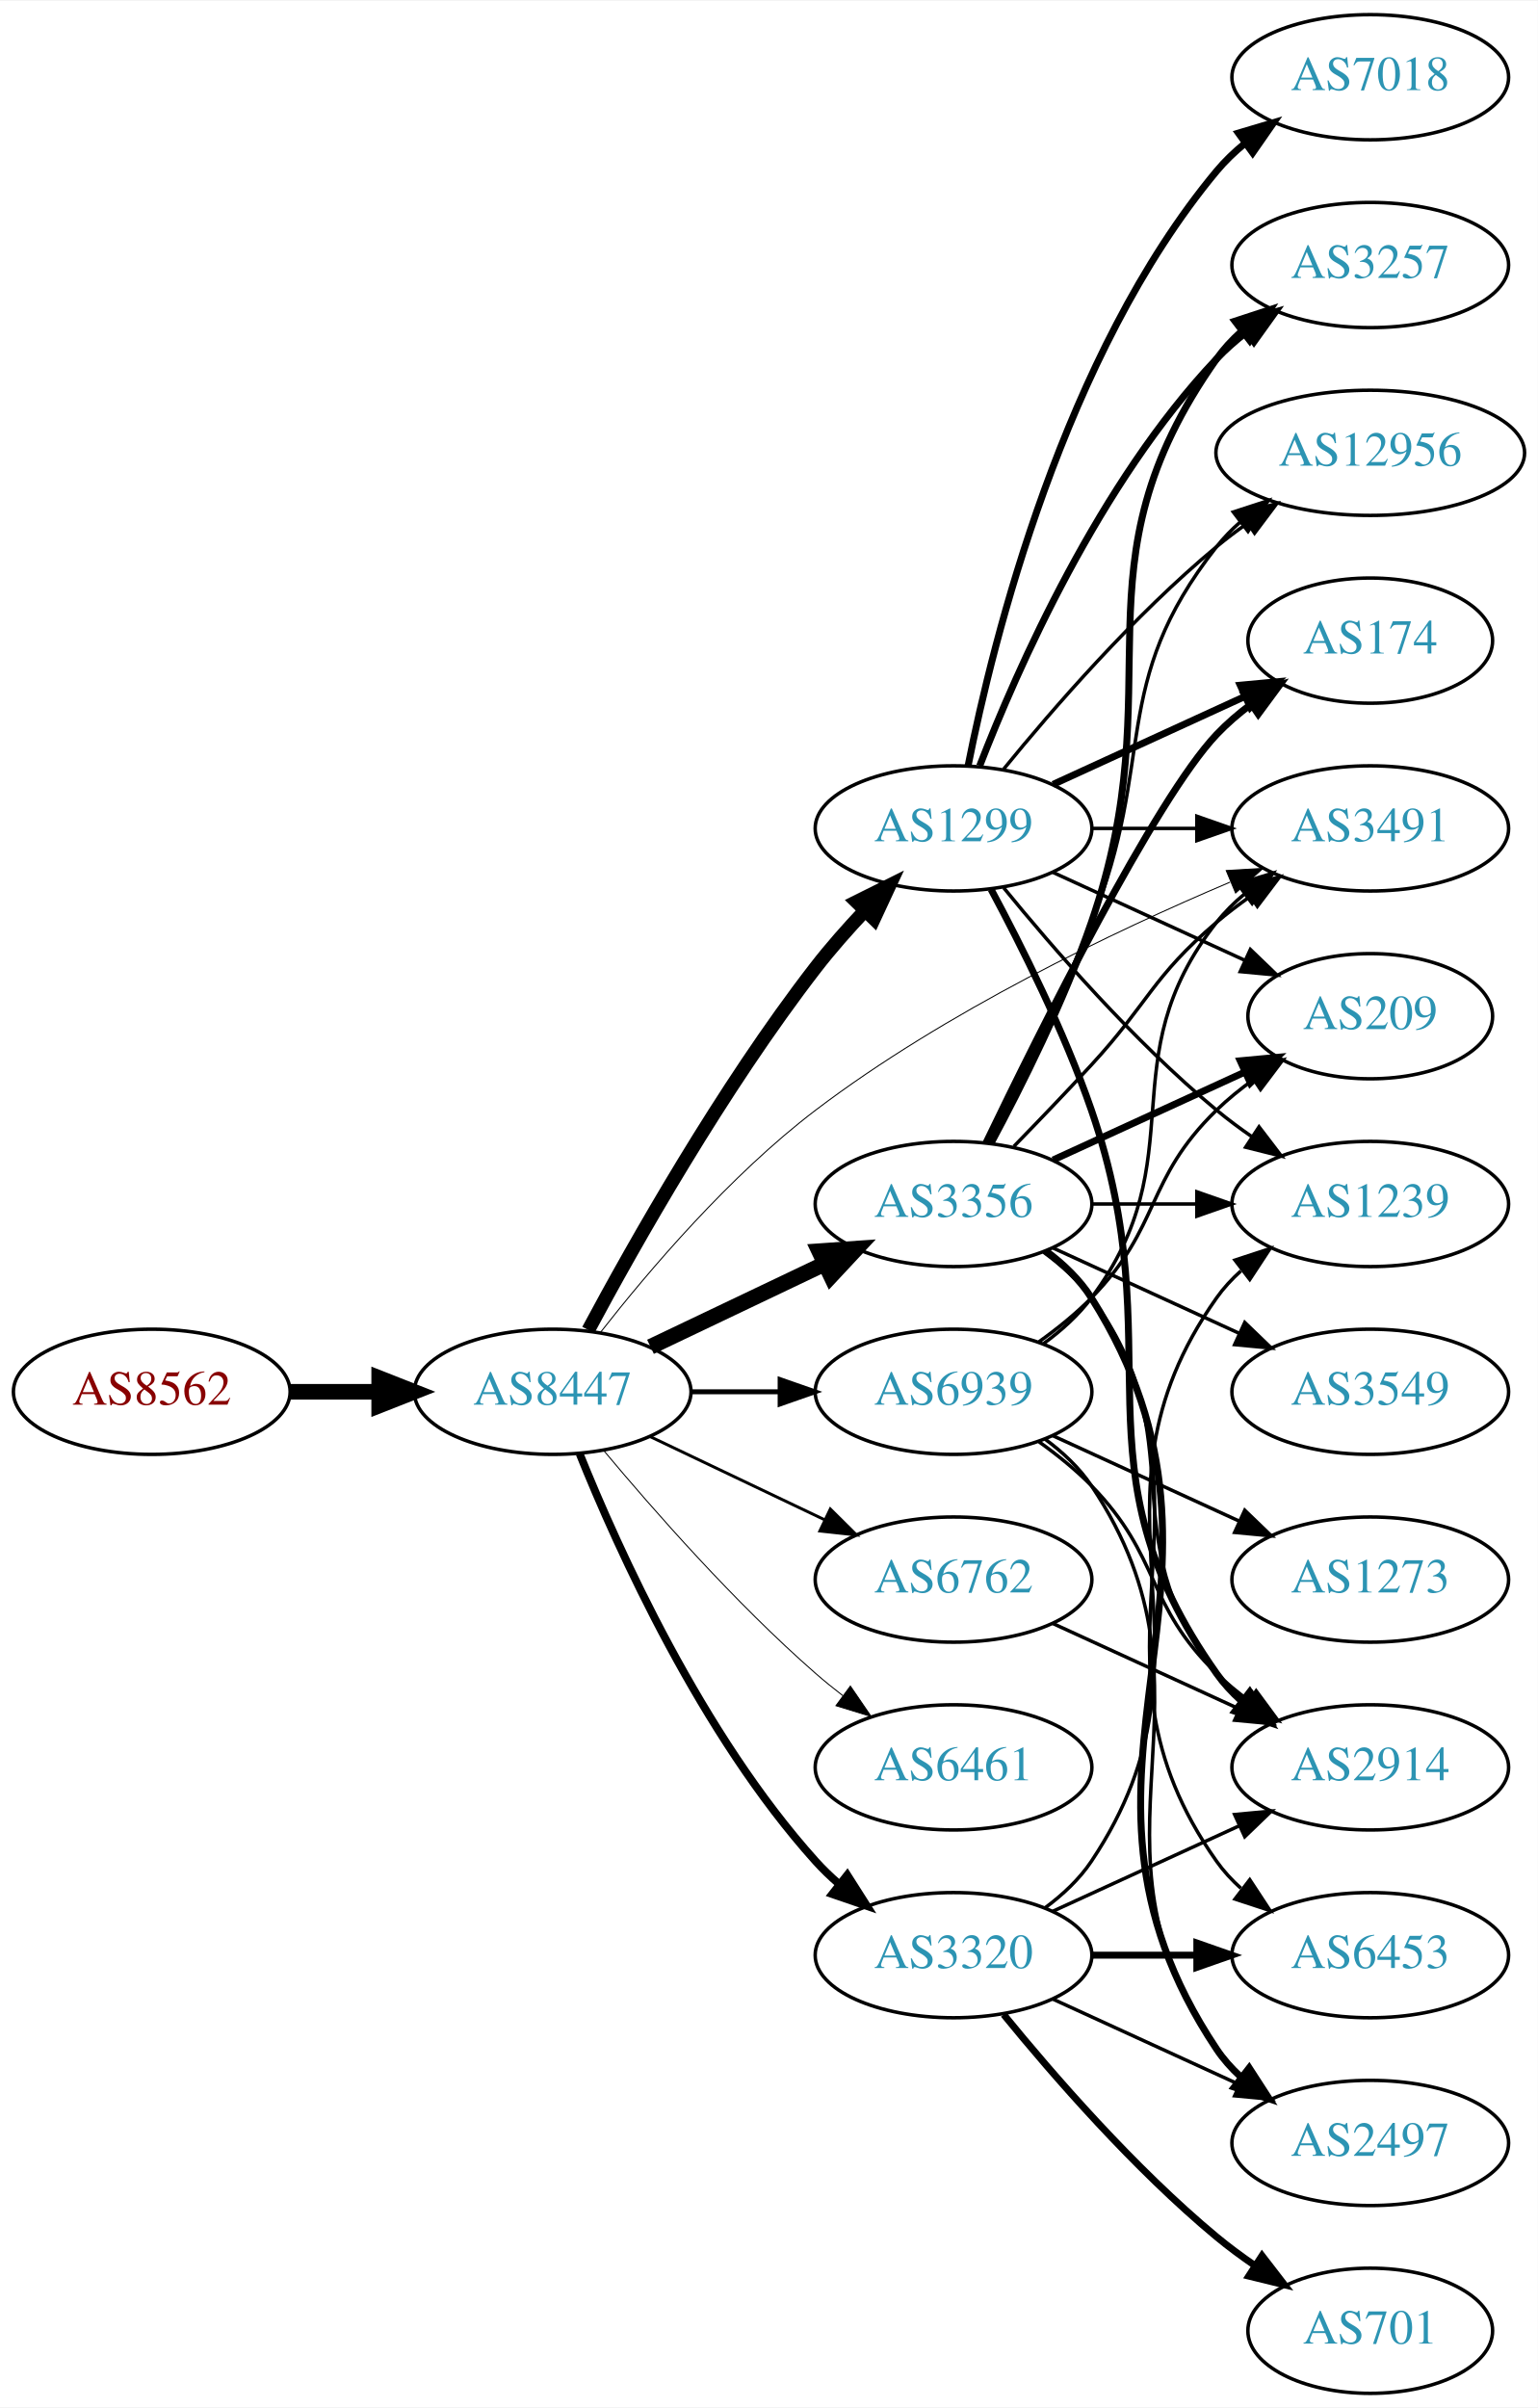
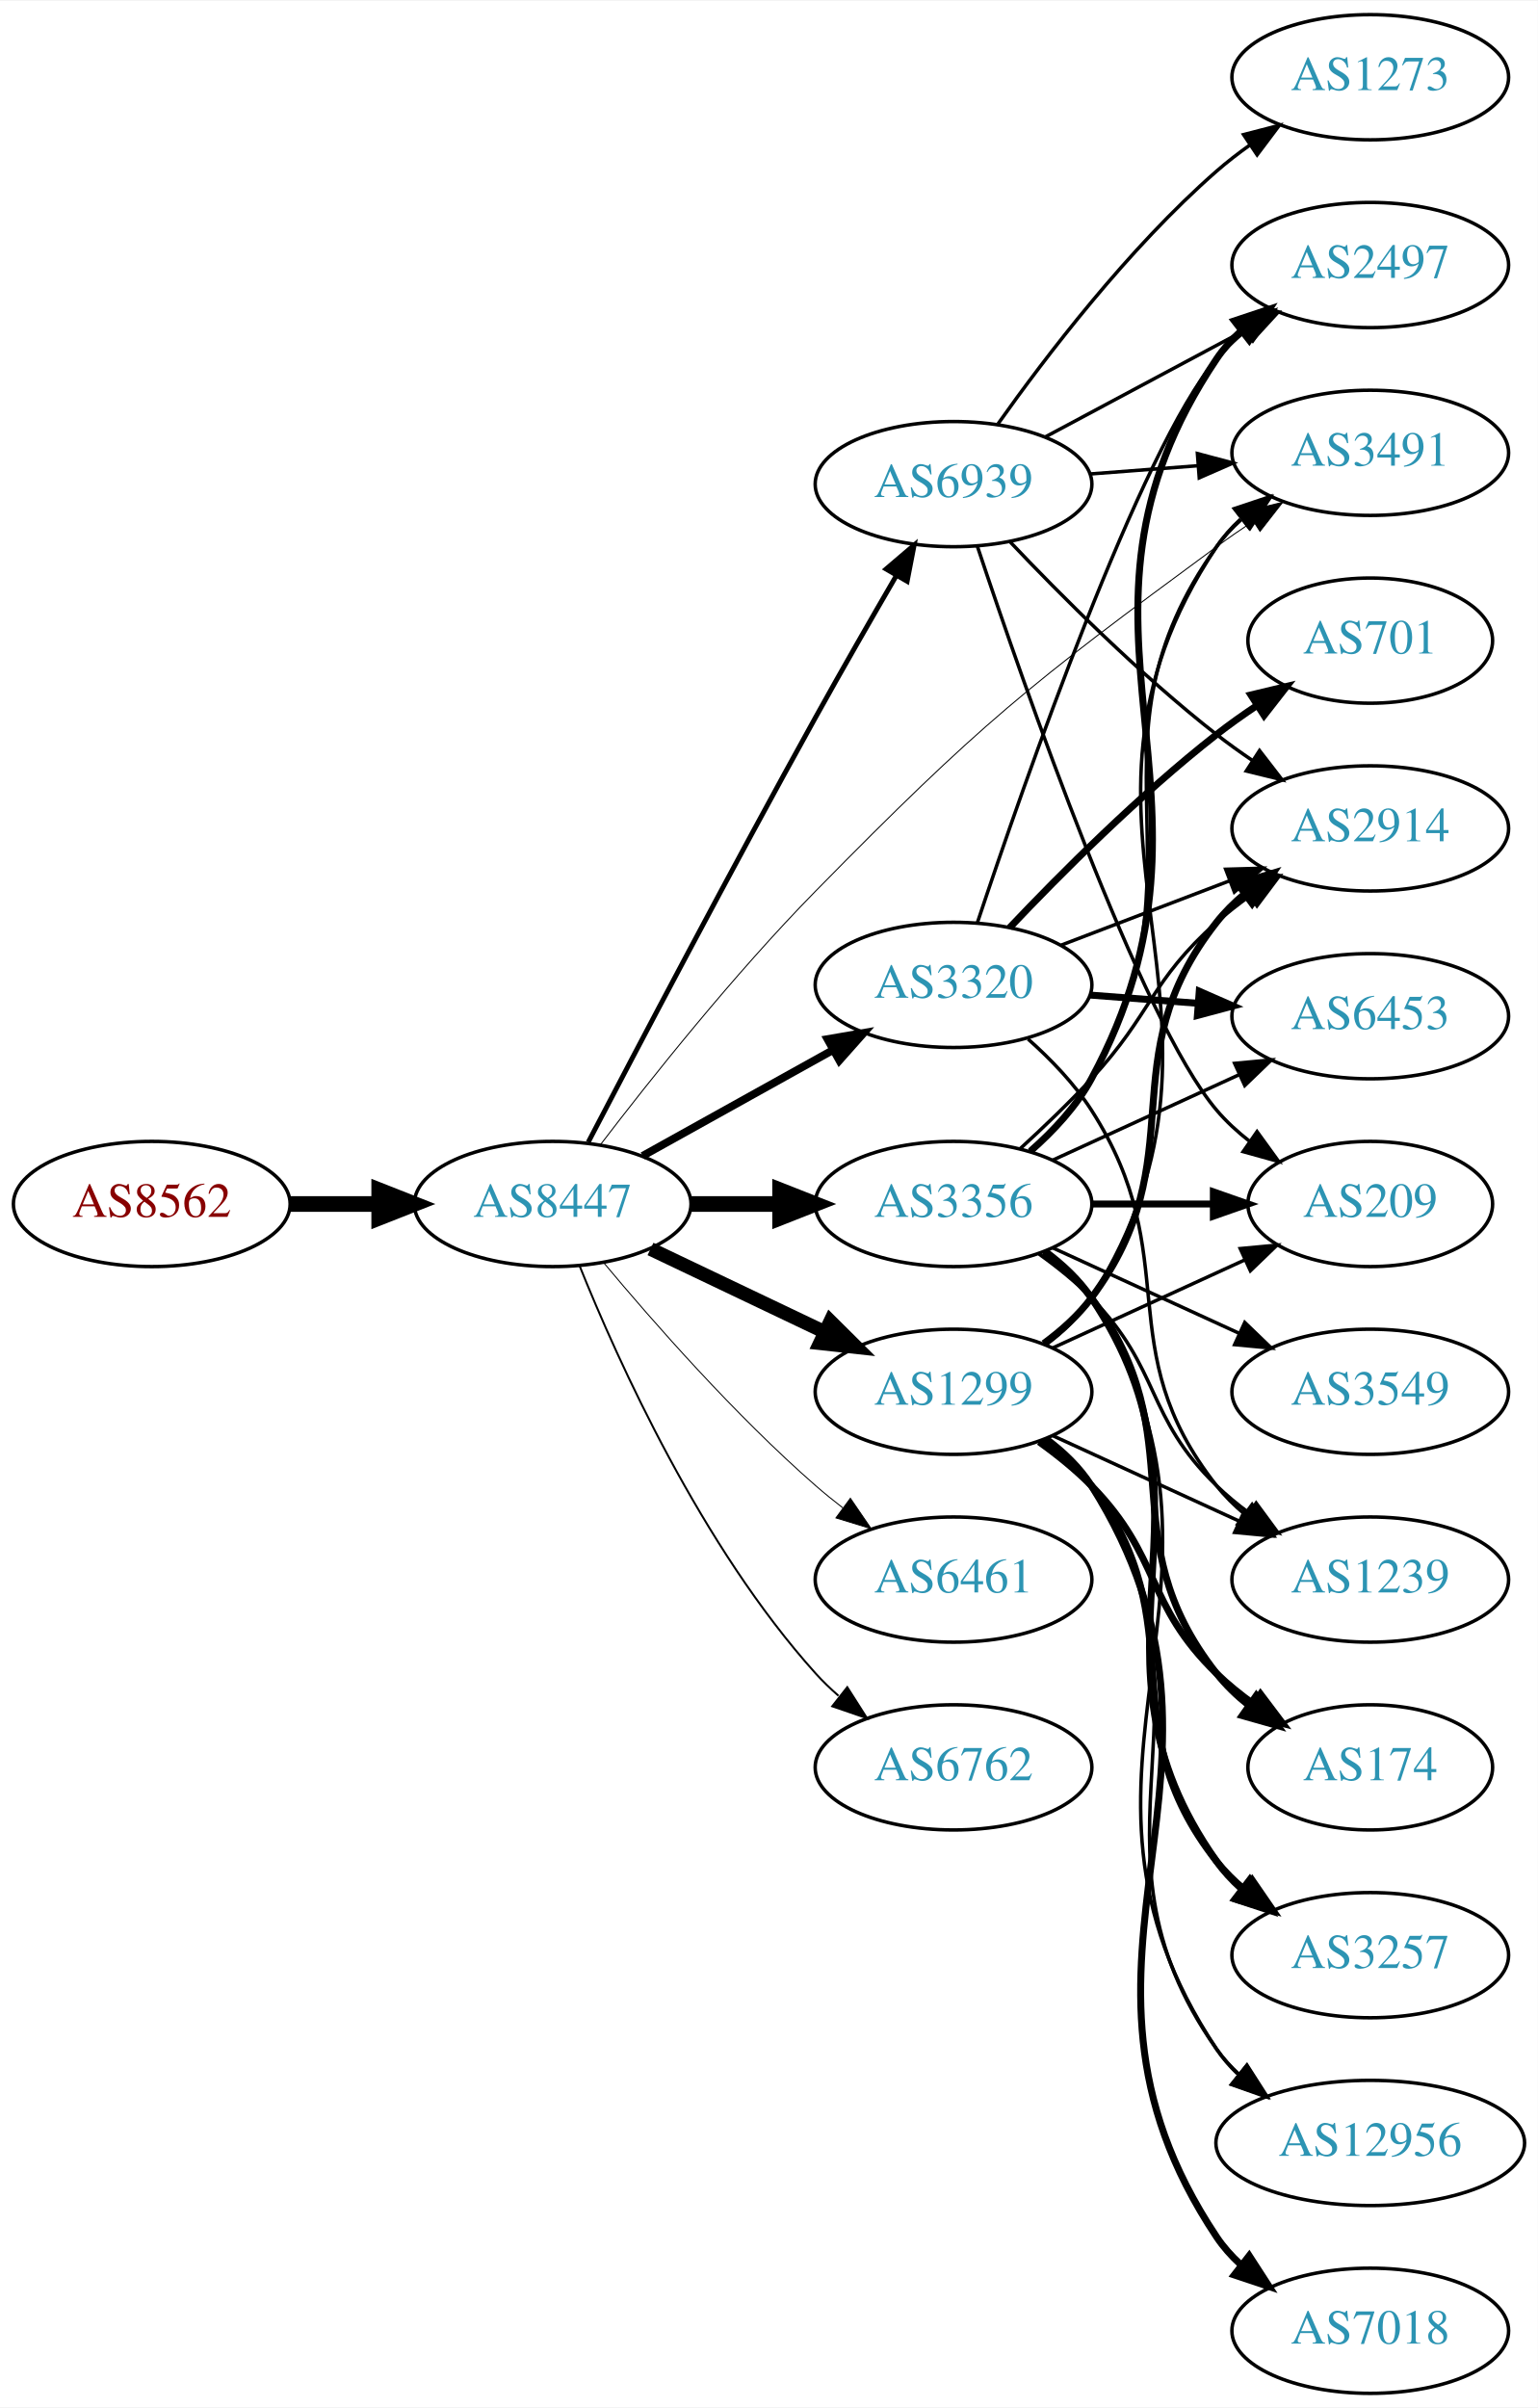
<svg xmlns="http://www.w3.org/2000/svg" xmlns:xlink="http://www.w3.org/1999/xlink" width="442pt" height="692pt" viewBox="0.00 0.00 442.27 692.00">
  <g id="graph0" class="graph" transform="scale(1 1) rotate(0) translate(4 688)">
    <polygon fill="white" stroke="none" points="-4,4 -4,-688 438.271,-688 438.271,4 -4,4" />
    <g id="node1" class="node">
      <g id="a_node1">
        <a xlink:href="/asn/8562" xlink:title="AS8562 ~ A1 Telekom Austria AG [AT]">
-           <ellipse fill="#ffffff" stroke="black" cx="39.647" cy="-288" rx="39.794" ry="18" />
-           <text text-anchor="middle" x="39.647" y="-284.3" font-family="Times,serif" font-size="14.00" fill="#880000">AS8562</text>
+           <ellipse fill="#ffffff" stroke="black" cx="39.647" cy="-342" rx="39.794" ry="18" />
+           <text text-anchor="middle" x="39.647" y="-338.3" font-family="Times,serif" font-size="14.00" fill="#880000">AS8562</text>
        </a>
      </g>
    </g>
    <g id="node2" class="node">
      <g id="a_node2">
        <a xlink:href="/asn/8447" xlink:title="AS8447 ~ A1 Telekom Austria AG [AT]">
-           <ellipse fill="#ffffff" stroke="black" cx="154.939" cy="-288" rx="39.794" ry="18" />
-           <text text-anchor="middle" x="154.939" y="-284.3" font-family="Times,serif" font-size="14.00" fill="#2c94b3">AS8447</text>
+           <ellipse fill="#ffffff" stroke="black" cx="154.939" cy="-342" rx="39.794" ry="18" />
+           <text text-anchor="middle" x="154.939" y="-338.3" font-family="Times,serif" font-size="14.00" fill="#2c94b3">AS8447</text>
        </a>
      </g>
    </g>
    <g id="edge1" class="edge">
-       <path fill="none" stroke="black" stroke-width="4.5" d="M79.319,-288C87.522,-288 96.286,-288 104.818,-288" />
-       <polygon fill="black" stroke="black" stroke-width="4.5" points="105.057,-291.938 115.057,-288 105.057,-284.063 105.057,-291.938" />
+       <path fill="none" stroke="black" stroke-width="4.5" d="M79.319,-342C87.522,-342 96.286,-342 104.818,-342" />
+       <polygon fill="black" stroke="black" stroke-width="4.5" points="105.057,-345.938 115.057,-342 105.057,-338.063 105.057,-345.938" />
    </g>
    <g id="node3" class="node">
      <g id="a_node3">
+         <a xlink:href="/asn/1299" xlink:title="AS1299 ~ Telia Carrier [EU]">
+           <ellipse fill="#ffffff" stroke="black" cx="270.232" cy="-288" rx="39.794" ry="18" />
+           <text text-anchor="middle" x="270.232" y="-284.3" font-family="Times,serif" font-size="14.00" fill="#2c94b3">AS1299</text>
+         </a>
+       </g>
+     </g>
+     <g id="edge2" class="edge">
+       <path fill="none" stroke="black" stroke-width="3.938" d="M183.076,-329.066C198.07,-321.919 216.891,-312.948 233.114,-305.215" />
+       <polygon fill="black" stroke="black" stroke-width="3.938" points="234.796,-308.291 242.317,-300.829 231.784,-301.972 234.796,-308.291" />
+     </g>
+     <g id="node4" class="node">
+       <g id="a_node4">
        <a xlink:href="/asn/3356" xlink:title="AS3356 ~ Level 3 Parent, LLC [US]">
          <ellipse fill="#ffffff" stroke="black" cx="270.232" cy="-342" rx="39.794" ry="18" />
          <text text-anchor="middle" x="270.232" y="-338.3" font-family="Times,serif" font-size="14.00" fill="#2c94b3">AS3356</text>
        </a>
      </g>
    </g>
-     <g id="edge2" class="edge">
-       <path fill="none" stroke="black" stroke-width="4.5" d="M183.076,-300.934C198.07,-308.081 216.891,-317.052 233.114,-324.785" />
-       <polygon fill="black" stroke="black" stroke-width="4.5" points="231.596,-328.423 242.317,-329.171 234.985,-321.314 231.596,-328.423" />
-     </g>
-     <g id="node4" class="node">
-       <g id="a_node4">
-         <a xlink:href="/asn/1299" xlink:title="AS1299 ~ Telia Carrier [EU]">
-           <ellipse fill="#ffffff" stroke="black" cx="270.232" cy="-450" rx="39.794" ry="18" />
-           <text text-anchor="middle" x="270.232" y="-446.3" font-family="Times,serif" font-size="14.00" fill="#2c94b3">AS1299</text>
-         </a>
-       </g>
-     </g>
    <g id="edge3" class="edge">
-       <path fill="none" stroke="black" stroke-width="3.938" d="M165.193,-305.754C178.3,-330.227 203.686,-375.243 230.586,-410 234.874,-415.541 239.837,-421.155 244.746,-426.355" />
-       <polygon fill="black" stroke="black" stroke-width="3.938" points="242.334,-428.895 251.817,-433.62 247.351,-424.013 242.334,-428.895" />
+       <path fill="none" stroke="black" stroke-width="4.5" d="M194.612,-342C202.815,-342 211.579,-342 220.111,-342" />
+       <polygon fill="black" stroke="black" stroke-width="4.5" points="220.35,-345.938 230.35,-342 220.35,-338.063 220.35,-345.938" />
    </g>
    <g id="node5" class="node">
      <g id="a_node5">
        <a xlink:href="/asn/3320" xlink:title="AS3320 ~ DTAG [DE]">
-           <ellipse fill="#ffffff" stroke="black" cx="270.232" cy="-126" rx="39.794" ry="18" />
-           <text text-anchor="middle" x="270.232" y="-122.3" font-family="Times,serif" font-size="14.00" fill="#2c94b3">AS3320</text>
+           <ellipse fill="#ffffff" stroke="black" cx="270.232" cy="-405" rx="39.794" ry="18" />
+           <text text-anchor="middle" x="270.232" y="-401.3" font-family="Times,serif" font-size="14.00" fill="#2c94b3">AS3320</text>
        </a>
      </g>
    </g>
    <g id="edge4" class="edge">
-       <path fill="none" stroke="black" stroke-width="2.25" d="M162.687,-270.213C173.738,-242.757 197.791,-189.422 230.586,-153 232.588,-150.776 234.807,-148.637 237.14,-146.603" />
-       <polygon fill="black" stroke="black" stroke-width="2.25" points="239.67,-149.065 245.359,-140.127 235.338,-143.567 239.67,-149.065" />
+       <path fill="none" stroke="black" stroke-width="2.25" d="M180.802,-355.826C196.888,-364.77 218.029,-376.527 235.606,-386.301" />
+       <polygon fill="black" stroke="black" stroke-width="2.25" points="233.987,-389.406 244.428,-391.207 237.389,-383.288 233.987,-389.406" />
    </g>
    <g id="node6" class="node">
      <g id="a_node6">
-         <a xlink:href="/asn/6762" xlink:title="AS6762 ~ TELECOM ITALIA SPARKLE S.p.A. [IT]">
+         <a xlink:href="/asn/6461" xlink:title="AS6461 ~ Zayo Bandwidth [US]">
          <ellipse fill="#ffffff" stroke="black" cx="270.232" cy="-234" rx="39.794" ry="18" />
-           <text text-anchor="middle" x="270.232" y="-230.3" font-family="Times,serif" font-size="14.00" fill="#2c94b3">AS6762</text>
+           <text text-anchor="middle" x="270.232" y="-230.3" font-family="Times,serif" font-size="14.00" fill="#2c94b3">AS6461</text>
        </a>
      </g>
    </g>
    <g id="edge5" class="edge">
-       <path fill="none" stroke="black" stroke-width="0.844" d="M183.076,-275.066C198.07,-267.919 216.891,-258.948 233.114,-251.215" />
-       <polygon fill="black" stroke="black" stroke-width="0.844" points="234.796,-254.291 242.317,-246.829 231.784,-247.972 234.796,-254.291" />
+       <path fill="none" stroke="black" stroke-width="0.281" d="M169.569,-325.183C183.852,-308.071 207.398,-281.255 230.586,-261 233.052,-258.846 235.69,-256.706 238.388,-254.628" />
+       <polygon fill="black" stroke="black" stroke-width="0.281" points="240.561,-257.375 246.542,-248.63 236.413,-251.736 240.561,-257.375" />
    </g>
    <g id="node7" class="node">
      <g id="a_node7">
-         <a xlink:href="/asn/3491" xlink:title="AS3491 ~ PCCW Global, Inc. [US]">
-           <ellipse fill="#ffffff" stroke="black" cx="390.075" cy="-450" rx="39.794" ry="18" />
-           <text text-anchor="middle" x="390.075" y="-446.3" font-family="Times,serif" font-size="14.00" fill="#2c94b3">AS3491</text>
+         <a xlink:href="/asn/6762" xlink:title="AS6762 ~ TELECOM ITALIA SPARKLE S.p.A. [IT]">
+           <ellipse fill="#ffffff" stroke="black" cx="270.232" cy="-180" rx="39.794" ry="18" />
+           <text text-anchor="middle" x="270.232" y="-176.3" font-family="Times,serif" font-size="14.00" fill="#2c94b3">AS6762</text>
        </a>
      </g>
    </g>
    <g id="edge6" class="edge">
-       <path fill="none" stroke="black" stroke-width="0.281" d="M168.761,-305.166C182.573,-322.807 205.911,-350.268 230.586,-369 267.771,-397.229 316.268,-420.351 349.773,-434.562" />
-       <polygon fill="black" stroke="black" stroke-width="0.281" points="348.654,-437.887 359.231,-438.506 351.349,-431.426 348.654,-437.887" />
+       <path fill="none" stroke="black" stroke-width="0.562" d="M162.687,-324.213C173.738,-296.757 197.791,-243.422 230.586,-207 232.588,-204.776 234.807,-202.637 237.14,-200.603" />
+       <polygon fill="black" stroke="black" stroke-width="0.562" points="239.67,-203.065 245.359,-194.127 235.338,-197.567 239.67,-203.065" />
    </g>
    <g id="node8" class="node">
      <g id="a_node8">
-         <a xlink:href="/asn/6461" xlink:title="AS6461 ~ Zayo Bandwidth [US]">
-           <ellipse fill="#ffffff" stroke="black" cx="270.232" cy="-180" rx="39.794" ry="18" />
-           <text text-anchor="middle" x="270.232" y="-176.3" font-family="Times,serif" font-size="14.00" fill="#2c94b3">AS6461</text>
+         <a xlink:href="/asn/3491" xlink:title="AS3491 ~ PCCW Global, Inc. [US]">
+           <ellipse fill="#ffffff" stroke="black" cx="390.075" cy="-558" rx="39.794" ry="18" />
+           <text text-anchor="middle" x="390.075" y="-554.3" font-family="Times,serif" font-size="14.00" fill="#2c94b3">AS3491</text>
        </a>
      </g>
    </g>
    <g id="edge7" class="edge">
-       <path fill="none" stroke="black" stroke-width="0.281" d="M169.569,-271.183C183.852,-254.071 207.398,-227.255 230.586,-207 233.052,-204.846 235.69,-202.706 238.388,-200.628" />
-       <polygon fill="black" stroke="black" stroke-width="0.281" points="240.561,-203.375 246.542,-194.63 236.413,-197.736 240.561,-203.375" />
+       <path fill="none" stroke="black" stroke-width="0.281" d="M168.629,-358.977C182.883,-377.631 207.105,-408.114 230.586,-432 277.934,-480.165 291.467,-490.987 345.879,-531 349.245,-533.476 352.841,-535.957 356.466,-538.358" />
+       <polygon fill="black" stroke="black" stroke-width="0.281" points="354.58,-541.307 364.884,-543.773 358.367,-535.42 354.58,-541.307" />
    </g>
    <g id="node9" class="node">
      <g id="a_node9">
        <a xlink:href="/asn/6939" xlink:title="AS6939 ~ Hurricane Electric LLC [US]">
-           <ellipse fill="#ffffff" stroke="black" cx="270.232" cy="-288" rx="39.794" ry="18" />
-           <text text-anchor="middle" x="270.232" y="-284.3" font-family="Times,serif" font-size="14.00" fill="#2c94b3">AS6939</text>
+           <ellipse fill="#ffffff" stroke="black" cx="270.232" cy="-549" rx="39.794" ry="18" />
+           <text text-anchor="middle" x="270.232" y="-545.3" font-family="Times,serif" font-size="14.00" fill="#2c94b3">AS6939</text>
        </a>
      </g>
    </g>
    <g id="edge8" class="edge">
-       <path fill="none" stroke="black" stroke-width="1.406" d="M194.612,-288C202.815,-288 211.579,-288 220.111,-288" />
-       <polygon fill="black" stroke="black" stroke-width="1.406" points="220.35,-291.5 230.35,-288 220.35,-284.5 220.35,-291.5" />
-     </g>
-     <g id="edge9" class="edge">
-       <path fill="none" stroke="black" d="M287.583,-358.568C294.535,-365.704 302.683,-374.188 309.879,-382 326.308,-399.836 327.401,-407.296 345.879,-423 348.901,-425.568 352.189,-428.065 355.559,-430.437" />
-       <polygon fill="black" stroke="black" points="353.728,-433.423 363.994,-436.045 357.604,-427.594 353.728,-433.423" />
+       <path fill="none" stroke="black" stroke-width="1.406" d="M165.178,-359.783C179.099,-386.471 206.399,-438.404 230.586,-482 238.061,-495.474 246.6,-510.331 253.747,-522.623" />
+       <polygon fill="black" stroke="black" stroke-width="1.406" points="250.838,-524.583 258.9,-531.458 256.885,-521.056 250.838,-524.583" />
+     </g>
+     <g id="edge12" class="edge">
+       <path fill="none" stroke="black" d="M296.758,-301.472C301.804,-305.223 306.559,-309.74 309.879,-315 361.829,-397.3 291.841,-450.056 345.879,-531 347.794,-533.869 350.128,-536.49 352.709,-538.872" />
+       <polygon fill="black" stroke="black" points="350.972,-541.954 361.021,-545.313 355.26,-536.421 350.972,-541.954" />
    </g>
    <g id="node10" class="node">
      <g id="a_node10">
+         <a xlink:href="/asn/2914" xlink:title="AS2914 ~ NTT America, Inc. [US]">
+           <ellipse fill="#ffffff" stroke="black" cx="390.075" cy="-450" rx="39.794" ry="18" />
+           <text text-anchor="middle" x="390.075" y="-446.3" font-family="Times,serif" font-size="14.00" fill="#2c94b3">AS2914</text>
+         </a>
+       </g>
+     </g>
+     <g id="edge9" class="edge">
+       <path fill="none" stroke="black" stroke-width="2" d="M296.163,-301.882C301.239,-305.611 306.157,-310.016 309.879,-315 340.15,-355.542 314.58,-383.246 345.879,-423 348.204,-425.953 350.948,-428.67 353.907,-431.147" />
+       <polygon fill="black" stroke="black" stroke-width="2" points="351.966,-434.064 362.103,-437.145 356.1,-428.415 351.966,-434.064" />
+     </g>
+     <g id="node11" class="node">
+       <g id="a_node11">
+         <a xlink:href="/asn/174" xlink:title="AS174 ~ Cogent Communications [US]">
+           <ellipse fill="#ffffff" stroke="black" cx="390.075" cy="-180" rx="35.194" ry="18" />
+           <text text-anchor="middle" x="390.075" y="-176.3" font-family="Times,serif" font-size="14.00" fill="#2c94b3">AS174</text>
+         </a>
+       </g>
+     </g>
+     <g id="edge10" class="edge">
+       <path fill="none" stroke="black" stroke-width="2" d="M294.826,-273.611C300.082,-269.852 305.414,-265.563 309.879,-261 330.051,-240.383 325.186,-227.094 345.879,-207 349.107,-203.866 352.758,-200.911 356.536,-198.188" />
+       <polygon fill="black" stroke="black" stroke-width="2" points="358.515,-201.075 364.896,-192.617 354.633,-195.25 358.515,-201.075" />
+     </g>
+     <g id="node12" class="node">
+       <g id="a_node12">
+         <a xlink:href="/asn/3257" xlink:title="AS3257 ~ GTT [DE]">
+           <ellipse fill="#ffffff" stroke="black" cx="390.075" cy="-126" rx="39.794" ry="18" />
+           <text text-anchor="middle" x="390.075" y="-122.3" font-family="Times,serif" font-size="14.00" fill="#2c94b3">AS3257</text>
+         </a>
+       </g>
+     </g>
+     <g id="edge11" class="edge">
+       <path fill="none" stroke="black" stroke-width="2" d="M296.163,-274.118C301.239,-270.389 306.157,-265.984 309.879,-261 340.15,-220.458 314.58,-192.754 345.879,-153 348.204,-150.047 350.948,-147.33 353.907,-144.853" />
+       <polygon fill="black" stroke="black" stroke-width="2" points="356.1,-147.585 362.103,-138.855 351.966,-141.936 356.1,-147.585" />
+     </g>
+     <g id="node13" class="node">
+       <g id="a_node13">
+         <a xlink:href="/asn/7018" xlink:title="AS7018 ~ AT&amp;T Services, Inc. [US]">
+           <ellipse fill="#ffffff" stroke="black" cx="390.075" cy="-18" rx="39.794" ry="18" />
+           <text text-anchor="middle" x="390.075" y="-14.3" font-family="Times,serif" font-size="14.00" fill="#2c94b3">AS7018</text>
+         </a>
+       </g>
+     </g>
+     <g id="edge13" class="edge">
+       <path fill="none" stroke="black" stroke-width="2" d="M296.758,-274.528C301.804,-270.777 306.559,-266.26 309.879,-261 361.829,-178.7 291.841,-125.944 345.879,-45 347.794,-42.131 350.128,-39.51 352.709,-37.128" />
+       <polygon fill="black" stroke="black" stroke-width="2" points="355.26,-39.579 361.021,-30.687 350.972,-34.046 355.26,-39.579" />
+     </g>
+     <g id="node14" class="node">
+       <g id="a_node14">
+         <a xlink:href="/asn/12956" xlink:title="AS12956 ~ TELXIUS [ES]">
+           <ellipse fill="#ffffff" stroke="black" cx="390.075" cy="-72" rx="44.393" ry="18" />
+           <text text-anchor="middle" x="390.075" y="-68.3" font-family="Times,serif" font-size="14.00" fill="#2c94b3">AS12956</text>
+         </a>
+       </g>
+     </g>
+     <g id="edge14" class="edge">
+       <path fill="none" stroke="black" d="M296.551,-274.393C301.607,-270.649 306.419,-266.169 309.879,-261 350.903,-199.706 303.3,-159.225 345.879,-99 347.768,-96.328 350.013,-93.865 352.472,-91.605" />
+       <polygon fill="black" stroke="black" points="354.636,-94.356 360.349,-85.433 350.319,-88.846 354.636,-94.356" />
+     </g>
+     <g id="node15" class="node">
+       <g id="a_node15">
+         <a xlink:href="/asn/1239" xlink:title="AS1239 ~ Sprint [US]">
+           <ellipse fill="#ffffff" stroke="black" cx="390.075" cy="-234" rx="39.794" ry="18" />
+           <text text-anchor="middle" x="390.075" y="-230.3" font-family="Times,serif" font-size="14.00" fill="#2c94b3">AS1239</text>
+         </a>
+       </g>
+     </g>
+     <g id="edge15" class="edge">
+       <path fill="none" stroke="black" d="M298.861,-275.339C314.818,-268.027 335.089,-258.739 352.371,-250.819" />
+       <polygon fill="black" stroke="black" points="353.986,-253.929 361.619,-246.581 351.07,-247.565 353.986,-253.929" />
+     </g>
+     <g id="node16" class="node">
+       <g id="a_node16">
+         <a xlink:href="/asn/209" xlink:title="AS209 ~ CenturyLink Communications, LLC [US]">
+           <ellipse fill="#ffffff" stroke="black" cx="390.075" cy="-342" rx="35.194" ry="18" />
+           <text text-anchor="middle" x="390.075" y="-338.3" font-family="Times,serif" font-size="14.00" fill="#2c94b3">AS209</text>
+         </a>
+       </g>
+     </g>
+     <g id="edge16" class="edge">
+       <path fill="none" stroke="black" d="M298.861,-300.661C315.277,-308.183 336.259,-317.798 353.856,-325.861" />
+       <polygon fill="black" stroke="black" points="352.684,-329.174 363.233,-330.158 355.6,-322.811 352.684,-329.174" />
+     </g>
+     <g id="edge23" class="edge">
+       <path fill="none" stroke="black" d="M292.069,-357.331C298.647,-363.131 305.367,-370.228 309.879,-378 344.95,-438.415 305.197,-474.211 345.879,-531 347.887,-533.804 350.287,-536.38 352.911,-538.733" />
+       <polygon fill="black" stroke="black" points="351.218,-541.844 361.292,-545.126 355.463,-536.278 351.218,-541.844" />
+     </g>
+     <g id="edge20" class="edge">
+       <path fill="none" stroke="black" d="M289.457,-357.964C296.092,-364.035 303.519,-371.143 309.879,-378 327.296,-396.779 326.748,-405.97 345.879,-423 348.841,-425.637 352.091,-428.178 355.437,-430.577" />
+       <polygon fill="black" stroke="black" points="353.589,-433.552 363.843,-436.218 357.49,-427.74 353.589,-433.552" />
+     </g>
+     <g id="edge17" class="edge">
+       <path fill="none" stroke="black" stroke-width="2" d="M296.163,-328.118C301.239,-324.389 306.157,-319.984 309.879,-315 340.15,-274.458 314.58,-246.754 345.879,-207 348.525,-203.639 351.714,-200.583 355.146,-197.839" />
+       <polygon fill="black" stroke="black" stroke-width="2" points="357.284,-200.614 363.452,-192 353.258,-194.887 357.284,-200.614" />
+     </g>
+     <g id="edge19" class="edge">
+       <path fill="none" stroke="black" stroke-width="2" d="M296.551,-328.393C301.607,-324.649 306.419,-320.169 309.879,-315 350.903,-253.706 303.3,-213.225 345.879,-153 347.87,-150.184 350.257,-147.599 352.873,-145.24" />
+       <polygon fill="black" stroke="black" stroke-width="2" points="355.426,-147.694 361.241,-138.838 351.172,-142.135 355.426,-147.694" />
+     </g>
+     <g id="edge21" class="edge">
+       <path fill="none" stroke="black" d="M296.758,-328.528C301.804,-324.777 306.559,-320.26 309.879,-315 361.829,-232.7 291.841,-179.944 345.879,-99 347.582,-96.449 349.617,-94.093 351.862,-91.927" />
+       <polygon fill="black" stroke="black" points="354.527,-94.275 360.13,-85.283 350.143,-88.819 354.527,-94.275" />
+     </g>
+     <g id="edge26" class="edge">
+       <path fill="none" stroke="black" d="M294.826,-327.611C300.082,-323.852 305.414,-319.563 309.879,-315 330.051,-294.383 325.186,-281.094 345.879,-261 348.724,-258.237 351.898,-255.614 355.198,-253.166" />
+       <polygon fill="black" stroke="black" points="357.263,-255.994 363.546,-247.462 353.315,-250.214 357.263,-255.994" />
+     </g>
+     <g id="edge25" class="edge">
+       <path fill="none" stroke="black" stroke-width="2" d="M310.145,-342C321.232,-342 333.391,-342 344.774,-342" />
+       <polygon fill="black" stroke="black" stroke-width="2" points="344.955,-345.5 354.955,-342 344.955,-338.5 344.955,-345.5" />
+     </g>
+     <g id="node17" class="node">
+       <g id="a_node17">
+         <a xlink:href="/asn/2497" xlink:title="AS2497 ~ Internet Initiative Japan Inc. [JP]">
+           <ellipse fill="#ffffff" stroke="black" cx="390.075" cy="-612" rx="39.794" ry="18" />
+           <text text-anchor="middle" x="390.075" y="-608.3" font-family="Times,serif" font-size="14.00" fill="#2c94b3">AS2497</text>
+         </a>
+       </g>
+     </g>
+     <g id="edge18" class="edge">
+       <path fill="none" stroke="black" stroke-width="2" d="M292.333,-357.183C298.932,-362.972 305.598,-370.099 309.879,-378 354.362,-460.105 293.757,-507.519 345.879,-585 347.804,-587.862 350.145,-590.478 352.731,-592.858" />
+       <polygon fill="black" stroke="black" stroke-width="2" points="350.999,-595.943 361.05,-599.294 355.282,-590.406 350.999,-595.943" />
+     </g>
+     <g id="node18" class="node">
+       <g id="a_node18">
+         <a xlink:href="/asn/6453" xlink:title="AS6453 ~ TATA COMMUNICATIONS (AMERICA) INC [US]">
+           <ellipse fill="#ffffff" stroke="black" cx="390.075" cy="-396" rx="39.794" ry="18" />
+           <text text-anchor="middle" x="390.075" y="-392.3" font-family="Times,serif" font-size="14.00" fill="#2c94b3">AS6453</text>
+         </a>
+       </g>
+     </g>
+     <g id="edge22" class="edge">
+       <path fill="none" stroke="black" d="M298.861,-354.661C314.818,-361.973 335.089,-371.261 352.371,-379.181" />
+       <polygon fill="black" stroke="black" points="351.07,-382.435 361.619,-383.419 353.986,-376.071 351.07,-382.435" />
+     </g>
+     <g id="node19" class="node">
+       <g id="a_node19">
        <a xlink:href="/asn/3549" xlink:title="AS3549 ~ Level 3 Parent, LLC [US]">
          <ellipse fill="#ffffff" stroke="black" cx="390.075" cy="-288" rx="39.794" ry="18" />
          <text text-anchor="middle" x="390.075" y="-284.3" font-family="Times,serif" font-size="14.00" fill="#2c94b3">AS3549</text>
        </a>
      </g>
    </g>
-     <g id="edge10" class="edge">
+     <g id="edge24" class="edge">
      <path fill="none" stroke="black" d="M298.861,-329.339C314.818,-322.027 335.089,-312.739 352.371,-304.819" />
      <polygon fill="black" stroke="black" points="353.986,-307.929 361.619,-300.581 351.07,-301.565 353.986,-307.929" />
    </g>
-     <g id="node11" class="node">
-       <g id="a_node11">
-         <a xlink:href="/asn/1239" xlink:title="AS1239 ~ Sprint [US]">
-           <ellipse fill="#ffffff" stroke="black" cx="390.075" cy="-342" rx="39.794" ry="18" />
-           <text text-anchor="middle" x="390.075" y="-338.3" font-family="Times,serif" font-size="14.00" fill="#2c94b3">AS1239</text>
-         </a>
-       </g>
-     </g>
-     <g id="edge11" class="edge">
-       <path fill="none" stroke="black" d="M310.145,-342C319.698,-342 330.048,-342 340.011,-342" />
-       <polygon fill="black" stroke="black" points="340.203,-345.5 350.203,-342 340.203,-338.5 340.203,-345.5" />
-     </g>
-     <g id="node12" class="node">
-       <g id="a_node12">
-         <a xlink:href="/asn/3257" xlink:title="AS3257 ~ GTT [DE]">
-           <ellipse fill="#ffffff" stroke="black" cx="390.075" cy="-612" rx="39.794" ry="18" />
-           <text text-anchor="middle" x="390.075" y="-608.3" font-family="Times,serif" font-size="14.00" fill="#2c94b3">AS3257</text>
-         </a>
-       </g>
-     </g>
-     <g id="edge12" class="edge">
-       <path fill="none" stroke="black" stroke-width="2" d="M281.025,-359.526C289.663,-375.611 302.06,-400.315 309.879,-423 333.913,-492.731 303.3,-524.775 345.879,-585 347.87,-587.816 350.257,-590.401 352.873,-592.76" />
-       <polygon fill="black" stroke="black" stroke-width="2" points="351.172,-595.865 361.241,-599.162 355.426,-590.306 351.172,-595.865" />
-     </g>
-     <g id="node13" class="node">
-       <g id="a_node13">
-         <a xlink:href="/asn/2914" xlink:title="AS2914 ~ NTT America, Inc. [US]">
-           <ellipse fill="#ffffff" stroke="black" cx="390.075" cy="-180" rx="39.794" ry="18" />
-           <text text-anchor="middle" x="390.075" y="-176.3" font-family="Times,serif" font-size="14.00" fill="#2c94b3">AS2914</text>
-         </a>
-       </g>
-     </g>
-     <g id="edge13" class="edge">
-       <path fill="none" stroke="black" d="M296.163,-328.118C301.239,-324.389 306.157,-319.984 309.879,-315 340.15,-274.458 314.58,-246.754 345.879,-207 348.204,-204.047 350.948,-201.33 353.907,-198.853" />
-       <polygon fill="black" stroke="black" points="356.1,-201.585 362.103,-192.855 351.966,-195.936 356.1,-201.585" />
-     </g>
-     <g id="node14" class="node">
-       <g id="a_node14">
-         <a xlink:href="/asn/2497" xlink:title="AS2497 ~ Internet Initiative Japan Inc. [JP]">
-           <ellipse fill="#ffffff" stroke="black" cx="390.075" cy="-72" rx="39.794" ry="18" />
-           <text text-anchor="middle" x="390.075" y="-68.3" font-family="Times,serif" font-size="14.00" fill="#2c94b3">AS2497</text>
-         </a>
-       </g>
-     </g>
-     <g id="edge14" class="edge">
-       <path fill="none" stroke="black" stroke-width="2" d="M296.758,-328.528C301.804,-324.777 306.559,-320.26 309.879,-315 361.829,-232.7 291.841,-179.944 345.879,-99 347.794,-96.131 350.128,-93.51 352.709,-91.128" />
-       <polygon fill="black" stroke="black" stroke-width="2" points="355.26,-93.579 361.021,-84.687 350.972,-88.046 355.26,-93.579" />
-     </g>
-     <g id="node15" class="node">
-       <g id="a_node15">
-         <a xlink:href="/asn/209" xlink:title="AS209 ~ CenturyLink Communications, LLC [US]">
-           <ellipse fill="#ffffff" stroke="black" cx="390.075" cy="-396" rx="35.194" ry="18" />
-           <text text-anchor="middle" x="390.075" y="-392.3" font-family="Times,serif" font-size="14.00" fill="#2c94b3">AS209</text>
-         </a>
-       </g>
-     </g>
-     <g id="edge15" class="edge">
-       <path fill="none" stroke="black" stroke-width="2" d="M298.861,-354.661C315.277,-362.183 336.259,-371.798 353.856,-379.861" />
-       <polygon fill="black" stroke="black" stroke-width="2" points="352.684,-383.174 363.233,-384.158 355.6,-376.811 352.684,-383.174" />
-     </g>
-     <g id="node16" class="node">
-       <g id="a_node16">
-         <a xlink:href="/asn/6453" xlink:title="AS6453 ~ TATA COMMUNICATIONS (AMERICA) INC [US]">
-           <ellipse fill="#ffffff" stroke="black" cx="390.075" cy="-126" rx="39.794" ry="18" />
-           <text text-anchor="middle" x="390.075" y="-122.3" font-family="Times,serif" font-size="14.00" fill="#2c94b3">AS6453</text>
-         </a>
-       </g>
-     </g>
-     <g id="edge16" class="edge">
-       <path fill="none" stroke="black" d="M296.551,-328.393C301.607,-324.649 306.419,-320.169 309.879,-315 350.903,-253.706 303.3,-213.225 345.879,-153 347.87,-150.184 350.257,-147.599 352.873,-145.24" />
-       <polygon fill="black" stroke="black" points="355.426,-147.694 361.241,-138.838 351.172,-142.135 355.426,-147.694" />
-     </g>
-     <g id="node17" class="node">
-       <g id="a_node17">
-         <a xlink:href="/asn/12956" xlink:title="AS12956 ~ TELXIUS [ES]">
-           <ellipse fill="#ffffff" stroke="black" cx="390.075" cy="-558" rx="44.393" ry="18" />
-           <text text-anchor="middle" x="390.075" y="-554.3" font-family="Times,serif" font-size="14.00" fill="#2c94b3">AS12956</text>
-         </a>
-       </g>
-     </g>
-     <g id="edge17" class="edge">
-       <path fill="none" stroke="black" d="M280.313,-359.417C288.582,-375.634 300.843,-400.603 309.879,-423 328.809,-469.922 314.58,-491.246 345.879,-531 347.903,-533.571 350.244,-535.963 352.769,-538.174" />
-       <polygon fill="black" stroke="black" points="350.683,-540.984 360.759,-544.261 354.925,-535.416 350.683,-540.984" />
-     </g>
-     <g id="node18" class="node">
-       <g id="a_node18">
-         <a xlink:href="/asn/174" xlink:title="AS174 ~ Cogent Communications [US]">
-           <ellipse fill="#ffffff" stroke="black" cx="390.075" cy="-504" rx="35.194" ry="18" />
-           <text text-anchor="middle" x="390.075" y="-500.3" font-family="Times,serif" font-size="14.00" fill="#2c94b3">AS174</text>
-         </a>
-       </g>
-     </g>
-     <g id="edge18" class="edge">
-       <path fill="none" stroke="black" stroke-width="2" d="M279.58,-359.595C295.047,-391.732 328.192,-458.34 345.879,-477 348.822,-480.105 352.195,-483.001 355.731,-485.655" />
-       <polygon fill="black" stroke="black" stroke-width="2" points="353.916,-488.654 364.15,-491.397 357.86,-482.871 353.916,-488.654" />
-     </g>
-     <g id="edge25" class="edge">
-       <path fill="none" stroke="black" d="M310.145,-450C319.698,-450 330.048,-450 340.011,-450" />
-       <polygon fill="black" stroke="black" points="340.203,-453.5 350.203,-450 340.203,-446.5 340.203,-453.5" />
+     <g id="edge27" class="edge">
+       <path fill="none" stroke="black" d="M301.274,-416.472C315.956,-422.079 333.817,-428.899 349.587,-434.921" />
+       <polygon fill="black" stroke="black" points="348.498,-438.251 359.088,-438.549 350.995,-431.712 348.498,-438.251" />
+     </g>
+     <g id="edge28" class="edge">
+       <path fill="none" stroke="black" d="M291.672,-389.426C298.218,-383.606 305.02,-376.559 309.879,-369 337.237,-326.438 314.58,-300.754 345.879,-261 348.204,-258.047 350.948,-255.33 353.907,-252.853" />
+       <polygon fill="black" stroke="black" points="356.1,-255.585 362.103,-246.855 351.966,-249.936 356.1,-255.585" />
+     </g>
+     <g id="edge31" class="edge">
+       <path fill="none" stroke="black" d="M277.046,-422.762C290.421,-462.886 323.907,-559.053 345.879,-585 348.308,-587.868 351.121,-590.528 354.123,-592.97" />
+       <polygon fill="black" stroke="black" points="352.221,-595.913 362.381,-598.918 356.312,-590.233 352.221,-595.913" />
    </g>
    <g id="edge30" class="edge">
-       <path fill="none" stroke="black" d="M284.651,-432.935C298.766,-415.625 322.181,-388.655 345.879,-369 349.095,-366.332 352.596,-363.73 356.166,-361.259" />
-       <polygon fill="black" stroke="black" points="358.09,-364.183 364.523,-355.764 354.244,-358.334 358.09,-364.183" />
-     </g>
-     <g id="edge24" class="edge">
-       <path fill="none" stroke="black" stroke-width="2" d="M277.755,-467.994C288.506,-495.728 312.163,-549.429 345.879,-585 348.465,-587.728 351.382,-590.294 354.45,-592.677" />
-       <polygon fill="black" stroke="black" stroke-width="2" points="352.604,-595.658 362.799,-598.543 356.629,-589.93 352.604,-595.658" />
-     </g>
-     <g id="edge29" class="edge">
-       <path fill="none" stroke="black" stroke-width="2" d="M281.025,-432.474C289.663,-416.389 302.06,-391.685 309.879,-369 333.913,-299.269 303.3,-267.225 345.879,-207 347.87,-204.184 350.257,-201.599 352.873,-199.24" />
-       <polygon fill="black" stroke="black" stroke-width="2" points="355.426,-201.694 361.241,-192.838 351.172,-196.135 355.426,-201.694" />
-     </g>
-     <g id="edge31" class="edge">
-       <path fill="none" stroke="black" d="M298.861,-437.339C315.277,-429.817 336.259,-420.202 353.856,-412.139" />
-       <polygon fill="black" stroke="black" points="355.6,-415.189 363.233,-407.842 352.684,-408.826 355.6,-415.189" />
-     </g>
-     <g id="edge28" class="edge">
-       <path fill="none" stroke="black" d="M284.651,-467.065C298.766,-484.375 322.181,-511.345 345.879,-531 348.617,-533.271 351.56,-535.494 354.578,-537.63" />
-       <polygon fill="black" stroke="black" points="352.909,-540.725 363.166,-543.379 356.804,-534.908 352.909,-540.725" />
-     </g>
-     <g id="edge27" class="edge">
-       <path fill="none" stroke="black" stroke-width="2" d="M298.861,-462.661C315.277,-470.183 336.259,-479.798 353.856,-487.861" />
-       <polygon fill="black" stroke="black" stroke-width="2" points="352.684,-491.174 363.233,-492.158 355.6,-484.811 352.684,-491.174" />
+       <path fill="none" stroke="black" stroke-width="2" d="M309.493,-402.078C319.372,-401.323 330.138,-400.501 340.468,-399.712" />
+       <polygon fill="black" stroke="black" stroke-width="2" points="340.899,-403.19 350.604,-398.938 340.366,-396.21 340.899,-403.19" />
    </g>
    <g id="node20" class="node">
      <g id="a_node20">
-         <a xlink:href="/asn/7018" xlink:title="AS7018 ~ AT&amp;T Services, Inc. [US]">
-           <ellipse fill="#ffffff" stroke="black" cx="390.075" cy="-666" rx="39.794" ry="18" />
-           <text text-anchor="middle" x="390.075" y="-662.3" font-family="Times,serif" font-size="14.00" fill="#2c94b3">AS7018</text>
-         </a>
-       </g>
-     </g>
-     <g id="edge26" class="edge">
-       <path fill="none" stroke="black" stroke-width="2" d="M274.431,-468.073C281.594,-504.141 301.869,-586.125 345.879,-639 348.283,-641.889 351.08,-644.563 354.072,-647.013" />
-       <polygon fill="black" stroke="black" stroke-width="2" points="352.161,-649.95 362.315,-652.973 356.262,-644.277 352.161,-649.95" />
-     </g>
-     <g id="edge20" class="edge">
-       <path fill="none" stroke="black" d="M296.551,-139.607C301.607,-143.351 306.419,-147.831 309.879,-153 350.903,-214.294 303.3,-254.775 345.879,-315 347.87,-317.816 350.257,-320.401 352.873,-322.76" />
-       <polygon fill="black" stroke="black" points="351.172,-325.865 361.241,-329.162 355.426,-320.306 351.172,-325.865" />
-     </g>
-     <g id="edge21" class="edge">
-       <path fill="none" stroke="black" d="M298.861,-138.661C314.818,-145.973 335.089,-155.261 352.371,-163.181" />
-       <polygon fill="black" stroke="black" points="351.07,-166.435 361.619,-167.419 353.986,-160.071 351.07,-166.435" />
-     </g>
-     <g id="edge23" class="edge">
-       <path fill="none" stroke="black" d="M298.861,-113.339C314.818,-106.027 335.089,-96.739 352.371,-88.819" />
-       <polygon fill="black" stroke="black" points="353.986,-91.929 361.619,-84.581 351.07,-85.565 353.986,-91.929" />
-     </g>
-     <g id="edge22" class="edge">
-       <path fill="none" stroke="black" stroke-width="2" d="M310.145,-126C319.698,-126 330.048,-126 340.011,-126" />
-       <polygon fill="black" stroke="black" stroke-width="2" points="340.203,-129.5 350.203,-126 340.203,-122.5 340.203,-129.5" />
-     </g>
-     <g id="node19" class="node">
-       <g id="a_node19">
        <a xlink:href="/asn/701" xlink:title="AS701 ~ UUNET [US]">
-           <ellipse fill="#ffffff" stroke="black" cx="390.075" cy="-18" rx="35.194" ry="18" />
-           <text text-anchor="middle" x="390.075" y="-14.3" font-family="Times,serif" font-size="14.00" fill="#2c94b3">AS701</text>
-         </a>
-       </g>
-     </g>
-     <g id="edge19" class="edge">
-       <path fill="none" stroke="black" stroke-width="2" d="M284.651,-108.935C298.766,-91.625 322.181,-64.655 345.879,-45 349.342,-42.128 353.135,-39.331 356.989,-36.692" />
-       <polygon fill="black" stroke="black" stroke-width="2" points="358.95,-39.592 365.422,-31.203 355.132,-33.725 358.95,-39.592" />
-     </g>
-     <g id="edge37" class="edge">
-       <path fill="none" stroke="black" d="M298.861,-221.339C314.818,-214.027 335.089,-204.739 352.371,-196.819" />
-       <polygon fill="black" stroke="black" points="353.986,-199.929 361.619,-192.581 351.07,-193.565 353.986,-199.929" />
+           <ellipse fill="#ffffff" stroke="black" cx="390.075" cy="-504" rx="35.194" ry="18" />
+           <text text-anchor="middle" x="390.075" y="-500.3" font-family="Times,serif" font-size="14.00" fill="#2c94b3">AS701</text>
+         </a>
+       </g>
+     </g>
+     <g id="edge29" class="edge">
+       <path fill="none" stroke="black" stroke-width="2" d="M286.37,-421.462C300.864,-436.757 323.741,-459.712 345.879,-477 349.506,-479.832 353.442,-482.628 357.414,-485.286" />
+       <polygon fill="black" stroke="black" stroke-width="2" points="355.751,-488.378 366.055,-490.844 359.538,-482.491 355.751,-488.378" />
+     </g>
+     <g id="edge35" class="edge">
+       <path fill="none" stroke="black" d="M309.493,-551.922C319.372,-552.677 330.138,-553.499 340.468,-554.288" />
+       <polygon fill="black" stroke="black" points="340.366,-557.79 350.604,-555.062 340.899,-550.81 340.366,-557.79" />
+     </g>
+     <g id="edge33" class="edge">
+       <path fill="none" stroke="black" d="M286.37,-532.538C300.864,-517.243 323.741,-494.288 345.879,-477 349.172,-474.428 352.722,-471.886 356.32,-469.45" />
+       <polygon fill="black" stroke="black" points="358.233,-472.381 364.708,-463.995 354.417,-466.512 358.233,-472.381" />
    </g>
    <g id="edge34" class="edge">
-       <path fill="none" stroke="black" d="M296.163,-301.882C301.239,-305.611 306.157,-310.016 309.879,-315 340.15,-355.542 314.58,-383.246 345.879,-423 348.204,-425.953 350.948,-428.67 353.907,-431.147" />
-       <polygon fill="black" stroke="black" points="351.966,-434.064 362.103,-437.145 356.1,-428.415 351.966,-434.064" />
-     </g>
-     <g id="edge35" class="edge">
-       <path fill="none" stroke="black" d="M294.826,-273.611C300.082,-269.852 305.414,-265.563 309.879,-261 330.051,-240.383 325.186,-227.094 345.879,-207 348.724,-204.237 351.898,-201.614 355.198,-199.166" />
-       <polygon fill="black" stroke="black" points="357.263,-201.994 363.546,-193.462 353.315,-196.214 357.263,-201.994" />
-     </g>
-     <g id="edge33" class="edge">
-       <path fill="none" stroke="black" d="M296.551,-274.393C301.607,-270.649 306.419,-266.169 309.879,-261 350.903,-199.706 303.3,-159.225 345.879,-99 347.87,-96.184 350.257,-93.599 352.873,-91.24" />
-       <polygon fill="black" stroke="black" points="355.426,-93.694 361.241,-84.838 351.172,-88.135 355.426,-93.694" />
+       <path fill="none" stroke="black" d="M277.046,-531.238C290.421,-491.114 323.907,-394.947 345.879,-369 348.644,-365.735 351.906,-362.74 355.379,-360.029" />
+       <polygon fill="black" stroke="black" points="357.515,-362.807 363.73,-354.227 353.521,-357.059 357.515,-362.807" />
    </g>
    <g id="edge32" class="edge">
-       <path fill="none" stroke="black" d="M294.826,-302.389C300.082,-306.148 305.414,-310.437 309.879,-315 330.051,-335.617 325.186,-348.906 345.879,-369 349.107,-372.134 352.758,-375.089 356.536,-377.812" />
-       <polygon fill="black" stroke="black" points="354.633,-380.75 364.896,-383.383 358.515,-374.925 354.633,-380.75" />
+       <path fill="none" stroke="black" d="M296.513,-562.515C313.406,-571.547 335.848,-583.544 354.404,-593.464" />
+       <polygon fill="black" stroke="black" points="352.961,-596.662 363.43,-598.29 356.261,-590.489 352.961,-596.662" />
    </g>
    <g id="node21" class="node">
      <g id="a_node21">
        <a xlink:href="/asn/1273" xlink:title="AS1273 ~ Vodafone Group PLC [EU]">
-           <ellipse fill="#ffffff" stroke="black" cx="390.075" cy="-234" rx="39.794" ry="18" />
-           <text text-anchor="middle" x="390.075" y="-230.3" font-family="Times,serif" font-size="14.00" fill="#2c94b3">AS1273</text>
+           <ellipse fill="#ffffff" stroke="black" cx="390.075" cy="-666" rx="39.794" ry="18" />
+           <text text-anchor="middle" x="390.075" y="-662.3" font-family="Times,serif" font-size="14.00" fill="#2c94b3">AS1273</text>
        </a>
      </g>
    </g>
    <g id="edge36" class="edge">
-       <path fill="none" stroke="black" d="M298.861,-275.339C314.818,-268.027 335.089,-258.739 352.371,-250.819" />
-       <polygon fill="black" stroke="black" points="353.986,-253.929 361.619,-246.581 351.07,-247.565 353.986,-253.929" />
+       <path fill="none" stroke="black" d="M283.017,-566.325C296.656,-585.561 320.512,-616.818 345.879,-639 348.864,-641.611 352.129,-644.135 355.484,-646.524" />
+       <polygon fill="black" stroke="black" points="353.643,-649.503 363.901,-652.152 357.534,-643.684 353.643,-649.503" />
    </g>
  </g>
</svg>
